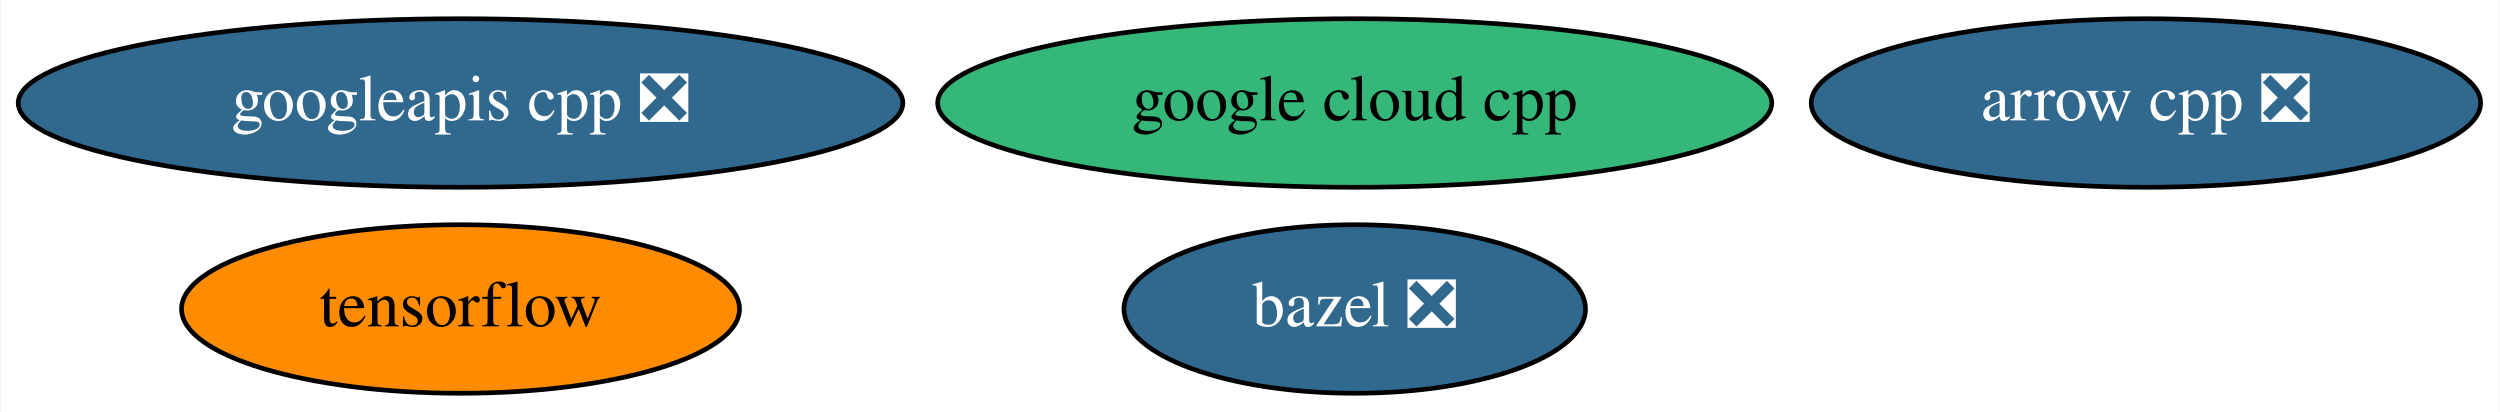
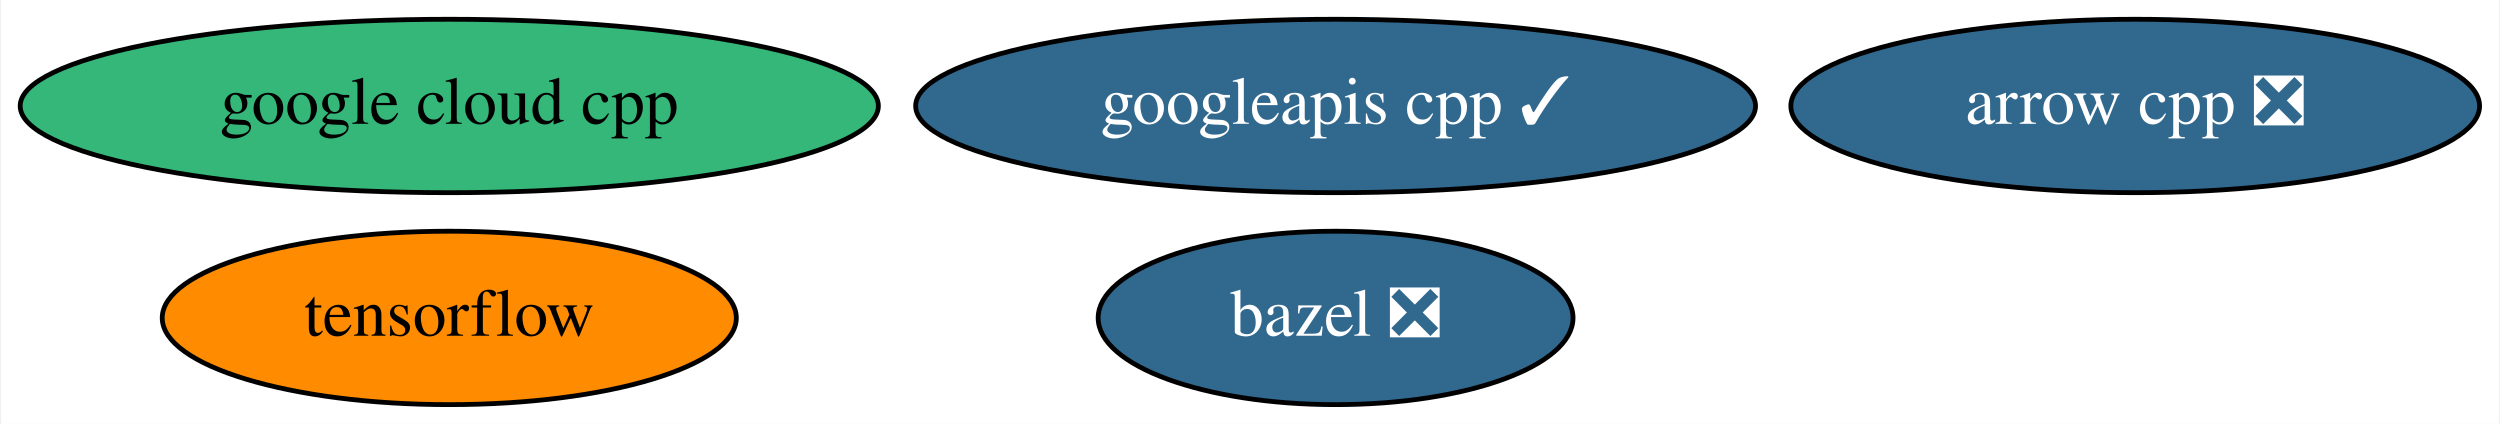
- <svg xmlns="http://www.w3.org/2000/svg" xmlns:xlink="http://www.w3.org/1999/xlink" width="534pt" height="88pt" viewBox="0.00 0.00 533.74 88.00">
+ <svg xmlns="http://www.w3.org/2000/svg" xmlns:xlink="http://www.w3.org/1999/xlink" width="519pt" height="88pt" viewBox="0.00 0.00 518.54 88.00">
  <g id="graph0" class="graph" transform="scale(1 1) rotate(0) translate(4 84)">
-     <polygon fill="white" stroke="transparent" points="-4,4 -4,-84 529.74,-84 529.74,4 -4,4" />
+     <polygon fill="white" stroke="transparent" points="-4,4 -4,-84 514.54,-84 514.54,4 -4,4" />
    <g id="node1" class="node">
      <g id="a_node1">
        <a xlink:href="https://github.com/conda-forge/arrow-cpp-feedstock/pull/477" xlink:title="arrow cpp ❎">
-           <ellipse fill="#31688e" stroke="black" cx="454.24" cy="-62" rx="71.49" ry="18" />
-           <text text-anchor="middle" x="454.24" y="-58.3" font-family="Times,serif" font-size="14.00" fill="white">arrow cpp ❎</text>
+           <ellipse fill="#31688e" stroke="black" cx="439.04" cy="-62" rx="71.49" ry="18" />
+           <text text-anchor="middle" x="439.04" y="-58.3" font-family="Times,serif" font-size="14.00" fill="white">arrow cpp ❎</text>
        </a>
      </g>
    </g>
    <g id="node2" class="node">
      <g id="a_node2">
        <a xlink:href="https://github.com/conda-forge/bazel-feedstock/pull/71" xlink:title="bazel ❎">
-           <ellipse fill="#31688e" stroke="black" cx="285.24" cy="-18" rx="49.29" ry="18" />
-           <text text-anchor="middle" x="285.24" y="-14.3" font-family="Times,serif" font-size="14.00" fill="white">bazel ❎</text>
+           <ellipse fill="#31688e" stroke="black" cx="273.04" cy="-18" rx="49.29" ry="18" />
+           <text text-anchor="middle" x="273.04" y="-14.3" font-family="Times,serif" font-size="14.00" fill="white">bazel ❎</text>
        </a>
      </g>
    </g>
    <g id="node3" class="node">
      <g id="a_node3">
        <a xlink:href="https://github.com/conda-forge/tensorflow-feedstock" xlink:title="tensorflow">
-           <ellipse fill="#ff8c00" stroke="black" cx="94.24" cy="-18" rx="59.59" ry="18" />
-           <text text-anchor="middle" x="94.24" y="-14.3" font-family="Times,serif" font-size="14.00">tensorflow</text>
+           <ellipse fill="#ff8c00" stroke="black" cx="89.04" cy="-18" rx="59.59" ry="18" />
+           <text text-anchor="middle" x="89.04" y="-14.3" font-family="Times,serif" font-size="14.00">tensorflow</text>
        </a>
      </g>
    </g>
    <g id="node4" class="node">
      <g id="a_node4">
        <a xlink:href="https://github.com/conda-forge/google-cloud-cpp-feedstock" xlink:title="google cloud cpp">
-           <ellipse fill="#35b779" stroke="black" cx="285.24" cy="-62" rx="89.08" ry="18" />
-           <text text-anchor="middle" x="285.24" y="-58.3" font-family="Times,serif" font-size="14.00">google cloud cpp</text>
+           <ellipse fill="#35b779" stroke="black" cx="89.04" cy="-62" rx="89.08" ry="18" />
+           <text text-anchor="middle" x="89.04" y="-58.3" font-family="Times,serif" font-size="14.00">google cloud cpp</text>
        </a>
      </g>
    </g>
    <g id="node5" class="node">
      <g id="a_node5">
-         <a xlink:href="https://github.com/conda-forge/googleapis-cpp-feedstock/pull/21" xlink:title="googleapis cpp ❎">
-           <ellipse fill="#31688e" stroke="black" cx="94.24" cy="-62" rx="94.48" ry="18" />
-           <text text-anchor="middle" x="94.24" y="-58.3" font-family="Times,serif" font-size="14.00" fill="white">googleapis cpp ❎</text>
+         <a xlink:href="https://github.com/conda-forge/googleapis-cpp-feedstock/pull/21" xlink:title="googleapis cpp ✓">
+           <ellipse fill="#31688e" stroke="black" cx="273.04" cy="-62" rx="87.18" ry="18" />
+           <text text-anchor="middle" x="273.04" y="-58.3" font-family="Times,serif" font-size="14.00" fill="white">googleapis cpp ✓</text>
        </a>
      </g>
    </g>
  </g>
</svg>
